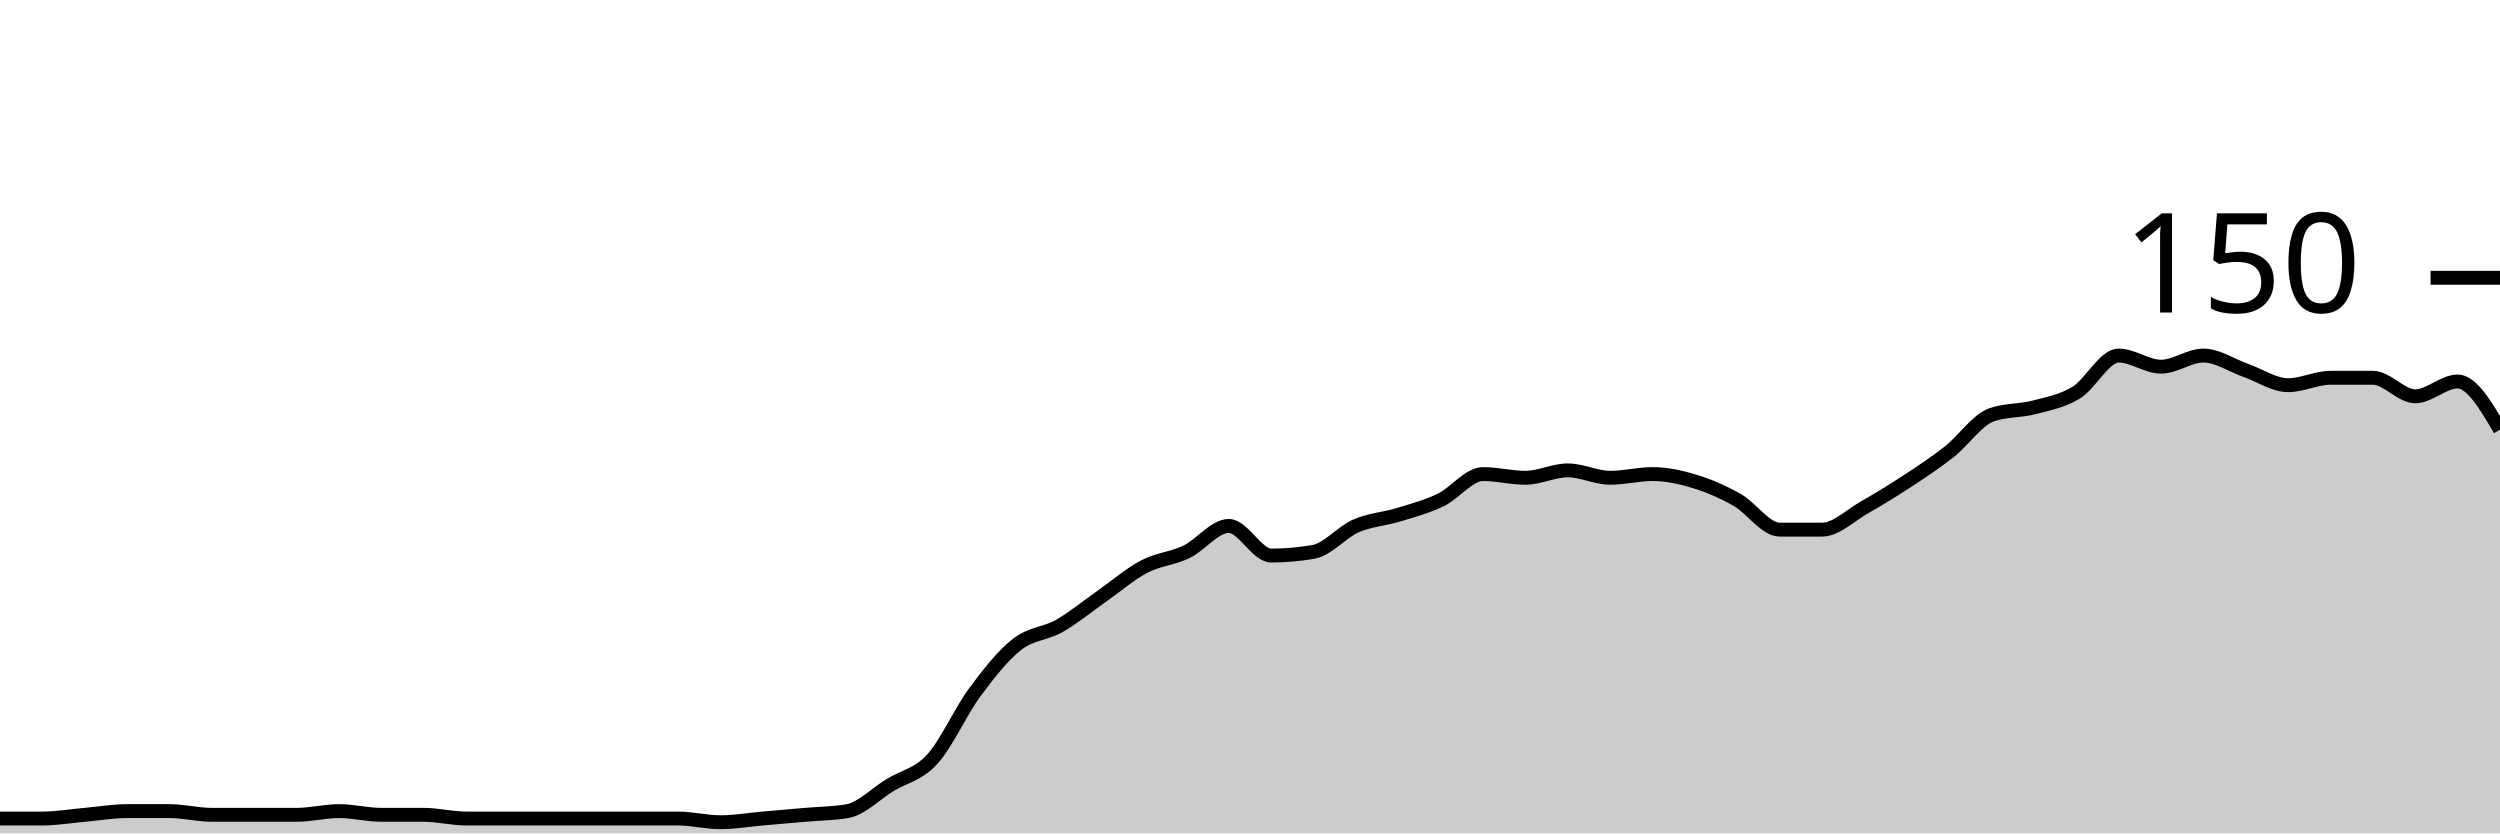
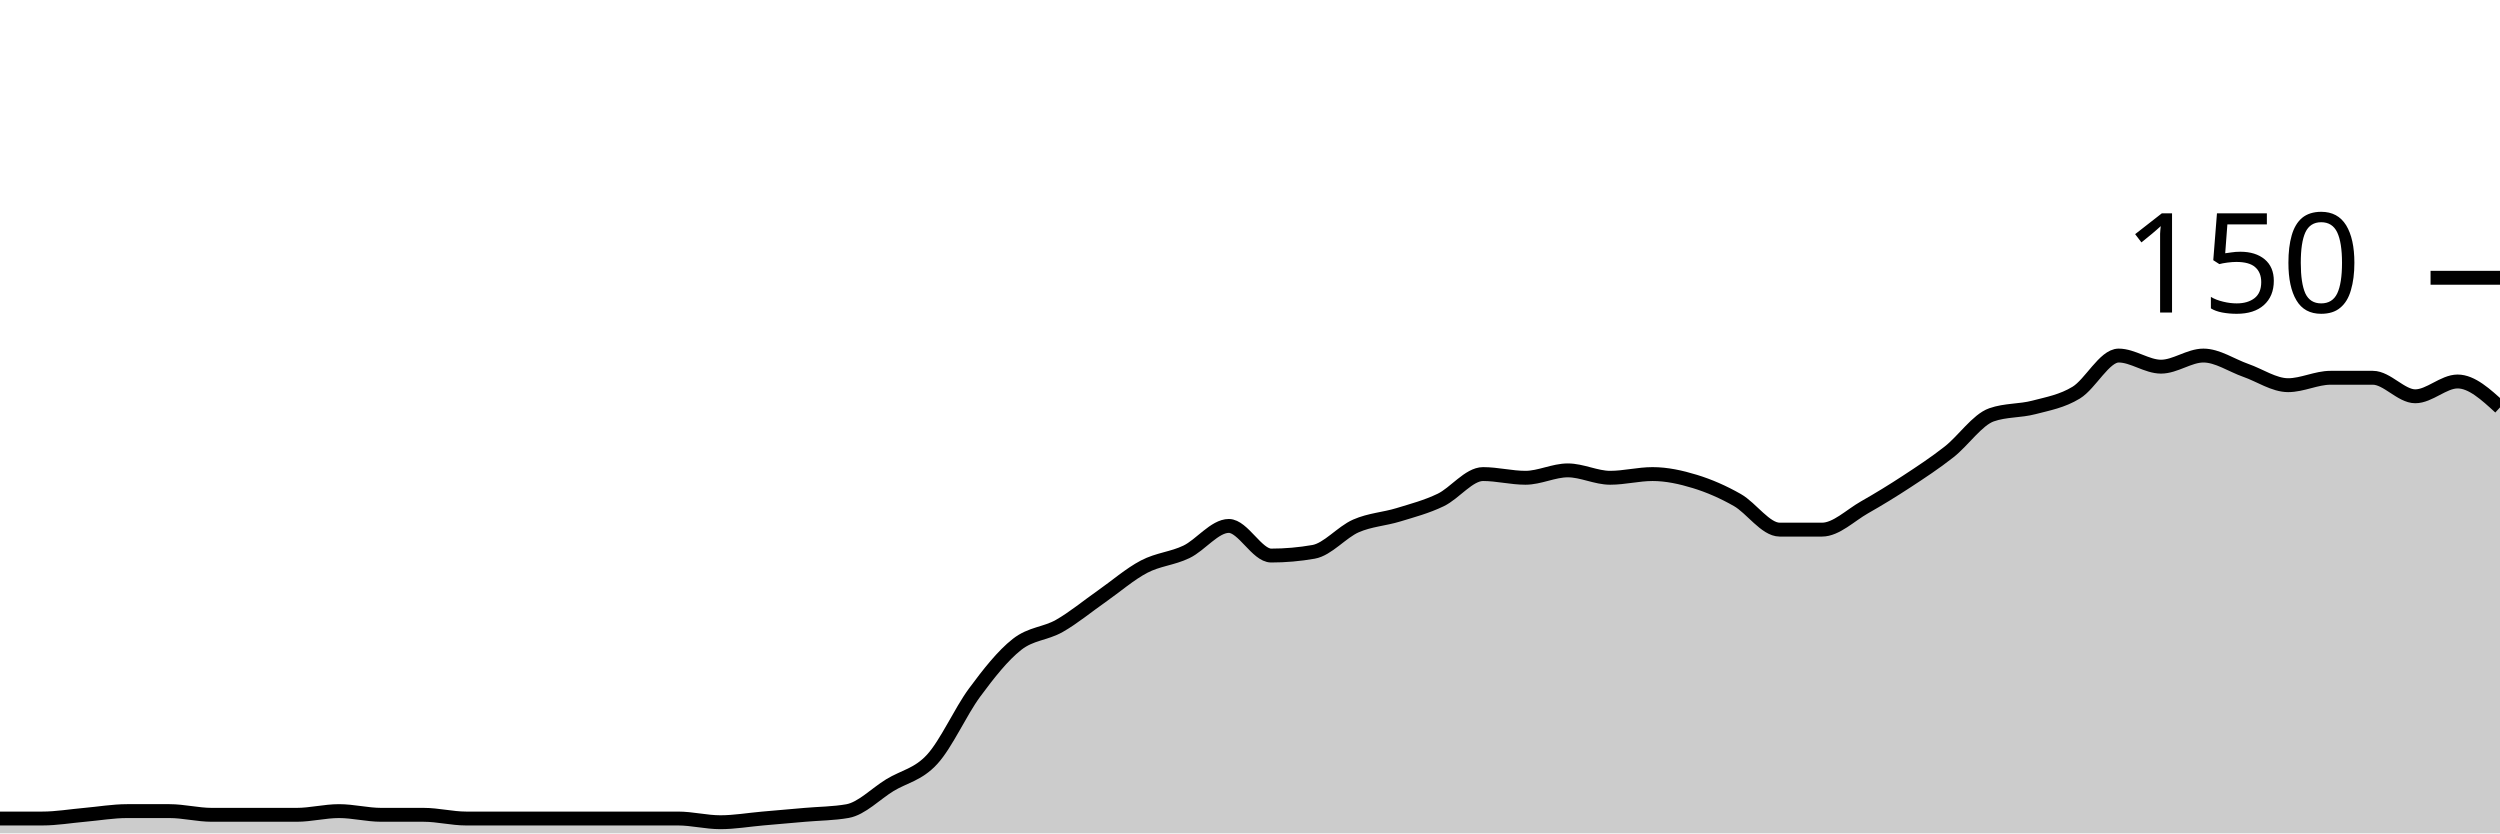
<svg xmlns="http://www.w3.org/2000/svg" viewBox="0 0 180 60">
  <g transform="translate(0,20)">
-     <path class="area" fill="rgba(0, 0, 0, 0.2)" d="M0,38.933C1.017,38.933,2.034,38.933,3.051,38.933C4.068,38.933,5.085,38.756,6.102,38.667C7.119,38.578,8.136,38.4,9.153,38.4C10.169,38.4,11.186,38.4,12.203,38.4C13.22,38.4,14.237,38.667,15.254,38.667C16.271,38.667,17.288,38.667,18.305,38.667C19.322,38.667,20.339,38.667,21.356,38.667C22.373,38.667,23.39,38.4,24.407,38.4C25.424,38.4,26.441,38.667,27.458,38.667C28.475,38.667,29.492,38.667,30.508,38.667C31.525,38.667,32.542,38.933,33.559,38.933C34.576,38.933,35.593,38.933,36.61,38.933C37.627,38.933,38.644,38.933,39.661,38.933C40.678,38.933,41.695,38.933,42.712,38.933C43.729,38.933,44.746,38.933,45.763,38.933C46.78,38.933,47.797,38.933,48.814,38.933C49.831,38.933,50.847,39.2,51.864,39.2C52.881,39.2,53.898,39.022,54.915,38.933C55.932,38.844,56.949,38.756,57.966,38.667C58.983,38.578,60,38.578,61.017,38.4C62.034,38.222,63.051,37.156,64.068,36.533C65.085,35.911,66.102,35.778,67.119,34.667C68.136,33.556,69.153,31.244,70.169,29.867C71.186,28.489,72.203,27.2,73.22,26.4C74.237,25.6,75.254,25.644,76.271,25.067C77.288,24.489,78.305,23.644,79.322,22.933C80.339,22.222,81.356,21.333,82.373,20.8C83.39,20.267,84.407,20.222,85.424,19.733C86.441,19.244,87.458,17.867,88.475,17.867C89.492,17.867,90.508,20,91.525,20C92.542,20,93.559,19.911,94.576,19.733C95.593,19.556,96.61,18.311,97.627,17.867C98.644,17.422,99.661,17.378,100.678,17.067C101.695,16.756,102.712,16.489,103.729,16C104.746,15.511,105.763,14.133,106.78,14.133C107.797,14.133,108.814,14.4,109.831,14.4C110.847,14.4,111.864,13.867,112.881,13.867C113.898,13.867,114.915,14.4,115.932,14.4C116.949,14.4,117.966,14.133,118.983,14.133C120,14.133,121.017,14.356,122.034,14.667C123.051,14.978,124.068,15.422,125.085,16C126.102,16.578,127.119,18.133,128.136,18.133C129.153,18.133,130.169,18.133,131.186,18.133C132.203,18.133,133.22,17.111,134.237,16.533C135.254,15.956,136.271,15.333,137.288,14.667C138.305,14,139.322,13.333,140.339,12.533C141.356,11.733,142.373,10.222,143.39,9.867C144.407,9.511,145.424,9.6,146.441,9.333C147.458,9.067,148.475,8.889,149.492,8.267C150.508,7.644,151.525,5.6,152.542,5.6C153.559,5.6,154.576,6.4,155.593,6.4C156.61,6.4,157.627,5.6,158.644,5.6C159.661,5.6,160.678,6.311,161.695,6.667C162.712,7.022,163.729,7.733,164.746,7.733C165.763,7.733,166.78,7.2,167.797,7.2C168.814,7.2,169.831,7.2,170.847,7.2C171.864,7.2,172.881,8.533,173.898,8.533C174.915,8.533,175.932,7.467,176.949,7.467C177.966,7.467,178.983,9.2,180,10.933L180,40C178.983,40,177.966,40,176.949,40C175.932,40,174.915,40,173.898,40C172.881,40,171.864,40,170.847,40C169.831,40,168.814,40,167.797,40C166.78,40,165.763,40,164.746,40C163.729,40,162.712,40,161.695,40C160.678,40,159.661,40,158.644,40C157.627,40,156.61,40,155.593,40C154.576,40,153.559,40,152.542,40C151.525,40,150.508,40,149.492,40C148.475,40,147.458,40,146.441,40C145.424,40,144.407,40,143.39,40C142.373,40,141.356,40,140.339,40C139.322,40,138.305,40,137.288,40C136.271,40,135.254,40,134.237,40C133.22,40,132.203,40,131.186,40C130.169,40,129.153,40,128.136,40C127.119,40,126.102,40,125.085,40C124.068,40,123.051,40,122.034,40C121.017,40,120,40,118.983,40C117.966,40,116.949,40,115.932,40C114.915,40,113.898,40,112.881,40C111.864,40,110.847,40,109.831,40C108.814,40,107.797,40,106.78,40C105.763,40,104.746,40,103.729,40C102.712,40,101.695,40,100.678,40C99.661,40,98.644,40,97.627,40C96.61,40,95.593,40,94.576,40C93.559,40,92.542,40,91.525,40C90.508,40,89.492,40,88.475,40C87.458,40,86.441,40,85.424,40C84.407,40,83.39,40,82.373,40C81.356,40,80.339,40,79.322,40C78.305,40,77.288,40,76.271,40C75.254,40,74.237,40,73.22,40C72.203,40,71.186,40,70.169,40C69.153,40,68.136,40,67.119,40C66.102,40,65.085,40,64.068,40C63.051,40,62.034,40,61.017,40C60,40,58.983,40,57.966,40C56.949,40,55.932,40,54.915,40C53.898,40,52.881,40,51.864,40C50.847,40,49.831,40,48.814,40C47.797,40,46.78,40,45.763,40C44.746,40,43.729,40,42.712,40C41.695,40,40.678,40,39.661,40C38.644,40,37.627,40,36.61,40C35.593,40,34.576,40,33.559,40C32.542,40,31.525,40,30.508,40C29.492,40,28.475,40,27.458,40C26.441,40,25.424,40,24.407,40C23.39,40,22.373,40,21.356,40C20.339,40,19.322,40,18.305,40C17.288,40,16.271,40,15.254,40C14.237,40,13.22,40,12.203,40C11.186,40,10.169,40,9.153,40C8.136,40,7.119,40,6.102,40C5.085,40,4.068,40,3.051,40C2.034,40,1.017,40,0,40Z" />
-     <path class="line" stroke="black" fill="none" d="M0,38.933C1.017,38.933,2.034,38.933,3.051,38.933C4.068,38.933,5.085,38.756,6.102,38.667C7.119,38.578,8.136,38.4,9.153,38.4C10.169,38.4,11.186,38.4,12.203,38.4C13.22,38.4,14.237,38.667,15.254,38.667C16.271,38.667,17.288,38.667,18.305,38.667C19.322,38.667,20.339,38.667,21.356,38.667C22.373,38.667,23.39,38.4,24.407,38.4C25.424,38.4,26.441,38.667,27.458,38.667C28.475,38.667,29.492,38.667,30.508,38.667C31.525,38.667,32.542,38.933,33.559,38.933C34.576,38.933,35.593,38.933,36.61,38.933C37.627,38.933,38.644,38.933,39.661,38.933C40.678,38.933,41.695,38.933,42.712,38.933C43.729,38.933,44.746,38.933,45.763,38.933C46.78,38.933,47.797,38.933,48.814,38.933C49.831,38.933,50.847,39.2,51.864,39.2C52.881,39.2,53.898,39.022,54.915,38.933C55.932,38.844,56.949,38.756,57.966,38.667C58.983,38.578,60,38.578,61.017,38.4C62.034,38.222,63.051,37.156,64.068,36.533C65.085,35.911,66.102,35.778,67.119,34.667C68.136,33.556,69.153,31.244,70.169,29.867C71.186,28.489,72.203,27.2,73.22,26.4C74.237,25.6,75.254,25.644,76.271,25.067C77.288,24.489,78.305,23.644,79.322,22.933C80.339,22.222,81.356,21.333,82.373,20.8C83.39,20.267,84.407,20.222,85.424,19.733C86.441,19.244,87.458,17.867,88.475,17.867C89.492,17.867,90.508,20,91.525,20C92.542,20,93.559,19.911,94.576,19.733C95.593,19.556,96.61,18.311,97.627,17.867C98.644,17.422,99.661,17.378,100.678,17.067C101.695,16.756,102.712,16.489,103.729,16C104.746,15.511,105.763,14.133,106.78,14.133C107.797,14.133,108.814,14.4,109.831,14.4C110.847,14.4,111.864,13.867,112.881,13.867C113.898,13.867,114.915,14.4,115.932,14.4C116.949,14.4,117.966,14.133,118.983,14.133C120,14.133,121.017,14.356,122.034,14.667C123.051,14.978,124.068,15.422,125.085,16C126.102,16.578,127.119,18.133,128.136,18.133C129.153,18.133,130.169,18.133,131.186,18.133C132.203,18.133,133.22,17.111,134.237,16.533C135.254,15.956,136.271,15.333,137.288,14.667C138.305,14,139.322,13.333,140.339,12.533C141.356,11.733,142.373,10.222,143.39,9.867C144.407,9.511,145.424,9.6,146.441,9.333C147.458,9.067,148.475,8.889,149.492,8.267C150.508,7.644,151.525,5.6,152.542,5.6C153.559,5.6,154.576,6.4,155.593,6.4C156.61,6.4,157.627,5.6,158.644,5.6C159.661,5.6,160.678,6.311,161.695,6.667C162.712,7.022,163.729,7.733,164.746,7.733C165.763,7.733,166.78,7.2,167.797,7.2C168.814,7.2,169.831,7.2,170.847,7.2C171.864,7.2,172.881,8.533,173.898,8.533C174.915,8.533,175.932,7.467,176.949,7.467C177.966,7.467,178.983,9.2,180,10.933" />
+     <path class="area" fill="rgba(0, 0, 0, 0.2)" d="M0,38.933C1.017,38.933,2.034,38.933,3.051,38.933C4.068,38.933,5.085,38.756,6.102,38.667C7.119,38.578,8.136,38.4,9.153,38.4C10.169,38.4,11.186,38.4,12.203,38.4C13.22,38.4,14.237,38.667,15.254,38.667C16.271,38.667,17.288,38.667,18.305,38.667C19.322,38.667,20.339,38.667,21.356,38.667C22.373,38.667,23.39,38.4,24.407,38.4C25.424,38.4,26.441,38.667,27.458,38.667C28.475,38.667,29.492,38.667,30.508,38.667C31.525,38.667,32.542,38.933,33.559,38.933C34.576,38.933,35.593,38.933,36.61,38.933C37.627,38.933,38.644,38.933,39.661,38.933C40.678,38.933,41.695,38.933,42.712,38.933C43.729,38.933,44.746,38.933,45.763,38.933C46.78,38.933,47.797,38.933,48.814,38.933C49.831,38.933,50.847,39.2,51.864,39.2C52.881,39.2,53.898,39.022,54.915,38.933C55.932,38.844,56.949,38.756,57.966,38.667C58.983,38.578,60,38.578,61.017,38.4C62.034,38.222,63.051,37.156,64.068,36.533C65.085,35.911,66.102,35.778,67.119,34.667C68.136,33.556,69.153,31.244,70.169,29.867C71.186,28.489,72.203,27.2,73.22,26.4C74.237,25.6,75.254,25.644,76.271,25.067C77.288,24.489,78.305,23.644,79.322,22.933C80.339,22.222,81.356,21.333,82.373,20.8C83.39,20.267,84.407,20.222,85.424,19.733C86.441,19.244,87.458,17.867,88.475,17.867C89.492,17.867,90.508,20,91.525,20C92.542,20,93.559,19.911,94.576,19.733C95.593,19.556,96.61,18.311,97.627,17.867C98.644,17.422,99.661,17.378,100.678,17.067C101.695,16.756,102.712,16.489,103.729,16C104.746,15.511,105.763,14.133,106.78,14.133C107.797,14.133,108.814,14.4,109.831,14.4C110.847,14.4,111.864,13.867,112.881,13.867C113.898,13.867,114.915,14.4,115.932,14.4C116.949,14.4,117.966,14.133,118.983,14.133C120,14.133,121.017,14.356,122.034,14.667C123.051,14.978,124.068,15.422,125.085,16C126.102,16.578,127.119,18.133,128.136,18.133C129.153,18.133,130.169,18.133,131.186,18.133C132.203,18.133,133.22,17.111,134.237,16.533C135.254,15.956,136.271,15.333,137.288,14.667C138.305,14,139.322,13.333,140.339,12.533C141.356,11.733,142.373,10.222,143.39,9.867C144.407,9.511,145.424,9.6,146.441,9.333C147.458,9.067,148.475,8.889,149.492,8.267C150.508,7.644,151.525,5.6,152.542,5.6C153.559,5.6,154.576,6.4,155.593,6.4C156.61,6.4,157.627,5.6,158.644,5.6C159.661,5.6,160.678,6.311,161.695,6.667C162.712,7.022,163.729,7.733,164.746,7.733C165.763,7.733,166.78,7.2,167.797,7.2C168.814,7.2,169.831,7.2,170.847,7.2C171.864,7.2,172.881,8.533,173.898,8.533C174.915,8.533,175.932,7.467,176.949,7.467C177.966,7.467,178.983,8.4,180,9.333L180,40C178.983,40,177.966,40,176.949,40C175.932,40,174.915,40,173.898,40C172.881,40,171.864,40,170.847,40C169.831,40,168.814,40,167.797,40C166.78,40,165.763,40,164.746,40C163.729,40,162.712,40,161.695,40C160.678,40,159.661,40,158.644,40C157.627,40,156.61,40,155.593,40C154.576,40,153.559,40,152.542,40C151.525,40,150.508,40,149.492,40C148.475,40,147.458,40,146.441,40C145.424,40,144.407,40,143.39,40C142.373,40,141.356,40,140.339,40C139.322,40,138.305,40,137.288,40C136.271,40,135.254,40,134.237,40C133.22,40,132.203,40,131.186,40C130.169,40,129.153,40,128.136,40C127.119,40,126.102,40,125.085,40C124.068,40,123.051,40,122.034,40C121.017,40,120,40,118.983,40C117.966,40,116.949,40,115.932,40C114.915,40,113.898,40,112.881,40C111.864,40,110.847,40,109.831,40C108.814,40,107.797,40,106.78,40C105.763,40,104.746,40,103.729,40C102.712,40,101.695,40,100.678,40C99.661,40,98.644,40,97.627,40C96.61,40,95.593,40,94.576,40C93.559,40,92.542,40,91.525,40C90.508,40,89.492,40,88.475,40C87.458,40,86.441,40,85.424,40C84.407,40,83.39,40,82.373,40C81.356,40,80.339,40,79.322,40C78.305,40,77.288,40,76.271,40C75.254,40,74.237,40,73.22,40C72.203,40,71.186,40,70.169,40C69.153,40,68.136,40,67.119,40C66.102,40,65.085,40,64.068,40C63.051,40,62.034,40,61.017,40C60,40,58.983,40,57.966,40C56.949,40,55.932,40,54.915,40C53.898,40,52.881,40,51.864,40C50.847,40,49.831,40,48.814,40C47.797,40,46.78,40,45.763,40C44.746,40,43.729,40,42.712,40C41.695,40,40.678,40,39.661,40C38.644,40,37.627,40,36.61,40C35.593,40,34.576,40,33.559,40C32.542,40,31.525,40,30.508,40C29.492,40,28.475,40,27.458,40C26.441,40,25.424,40,24.407,40C23.39,40,22.373,40,21.356,40C20.339,40,19.322,40,18.305,40C17.288,40,16.271,40,15.254,40C14.237,40,13.22,40,12.203,40C11.186,40,10.169,40,9.153,40C8.136,40,7.119,40,6.102,40C5.085,40,4.068,40,3.051,40C2.034,40,1.017,40,0,40Z" />
+     <path class="line" stroke="black" fill="none" d="M0,38.933C1.017,38.933,2.034,38.933,3.051,38.933C4.068,38.933,5.085,38.756,6.102,38.667C7.119,38.578,8.136,38.4,9.153,38.4C10.169,38.4,11.186,38.4,12.203,38.4C13.22,38.4,14.237,38.667,15.254,38.667C16.271,38.667,17.288,38.667,18.305,38.667C19.322,38.667,20.339,38.667,21.356,38.667C22.373,38.667,23.39,38.4,24.407,38.4C25.424,38.4,26.441,38.667,27.458,38.667C28.475,38.667,29.492,38.667,30.508,38.667C31.525,38.667,32.542,38.933,33.559,38.933C34.576,38.933,35.593,38.933,36.61,38.933C37.627,38.933,38.644,38.933,39.661,38.933C40.678,38.933,41.695,38.933,42.712,38.933C43.729,38.933,44.746,38.933,45.763,38.933C46.78,38.933,47.797,38.933,48.814,38.933C49.831,38.933,50.847,39.2,51.864,39.2C52.881,39.2,53.898,39.022,54.915,38.933C55.932,38.844,56.949,38.756,57.966,38.667C58.983,38.578,60,38.578,61.017,38.4C62.034,38.222,63.051,37.156,64.068,36.533C65.085,35.911,66.102,35.778,67.119,34.667C68.136,33.556,69.153,31.244,70.169,29.867C71.186,28.489,72.203,27.2,73.22,26.4C74.237,25.6,75.254,25.644,76.271,25.067C77.288,24.489,78.305,23.644,79.322,22.933C80.339,22.222,81.356,21.333,82.373,20.8C83.39,20.267,84.407,20.222,85.424,19.733C86.441,19.244,87.458,17.867,88.475,17.867C89.492,17.867,90.508,20,91.525,20C92.542,20,93.559,19.911,94.576,19.733C95.593,19.556,96.61,18.311,97.627,17.867C98.644,17.422,99.661,17.378,100.678,17.067C101.695,16.756,102.712,16.489,103.729,16C104.746,15.511,105.763,14.133,106.78,14.133C107.797,14.133,108.814,14.4,109.831,14.4C110.847,14.4,111.864,13.867,112.881,13.867C113.898,13.867,114.915,14.4,115.932,14.4C116.949,14.4,117.966,14.133,118.983,14.133C120,14.133,121.017,14.356,122.034,14.667C123.051,14.978,124.068,15.422,125.085,16C126.102,16.578,127.119,18.133,128.136,18.133C129.153,18.133,130.169,18.133,131.186,18.133C132.203,18.133,133.22,17.111,134.237,16.533C135.254,15.956,136.271,15.333,137.288,14.667C138.305,14,139.322,13.333,140.339,12.533C141.356,11.733,142.373,10.222,143.39,9.867C144.407,9.511,145.424,9.6,146.441,9.333C147.458,9.067,148.475,8.889,149.492,8.267C150.508,7.644,151.525,5.6,152.542,5.6C153.559,5.6,154.576,6.4,155.593,6.4C156.61,6.4,157.627,5.6,158.644,5.6C159.661,5.6,160.678,6.311,161.695,6.667C162.712,7.022,163.729,7.733,164.746,7.733C165.763,7.733,166.78,7.2,167.797,7.2C168.814,7.2,169.831,7.2,170.847,7.2C171.864,7.2,172.881,8.533,173.898,8.533C174.915,8.533,175.932,7.467,176.949,7.467C177.966,7.467,178.983,8.4,180,9.333" />
    <path class="axis-ceiling" stroke-width="1" stroke="black" fill="none" d="M175,0L180,0" />
    <text class="axis-ceiling-label" font-family="sans-serif" text-anchor="end" font-size="10px" x="170" y="2.5">150</text>
  </g>
</svg>
